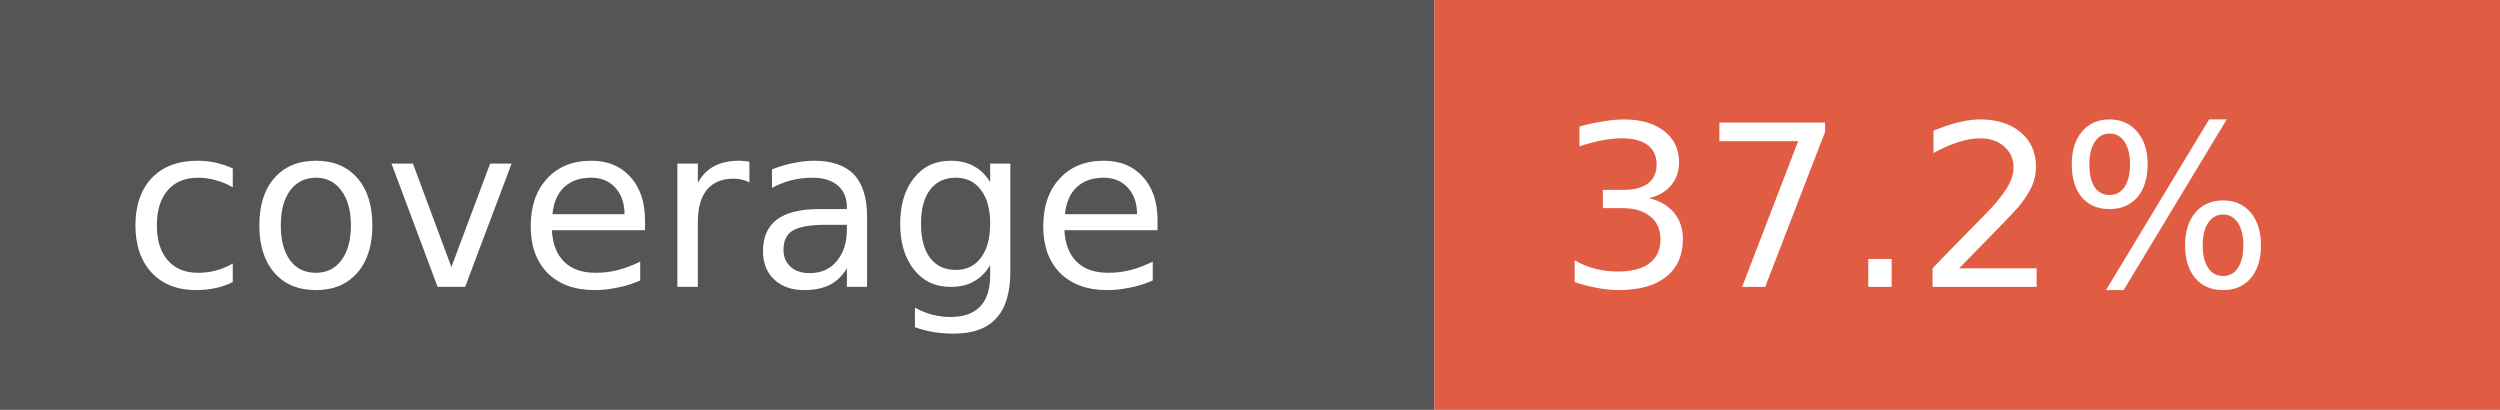
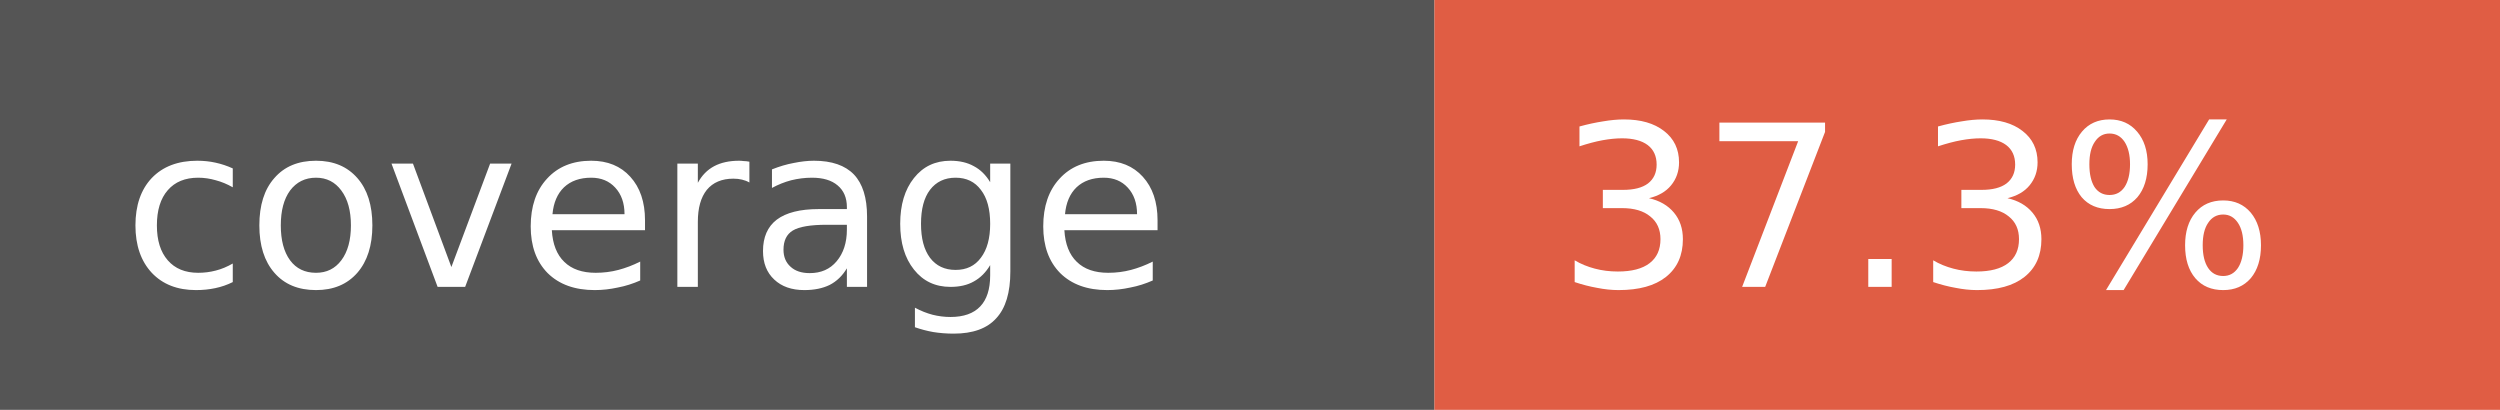
- <svg xmlns="http://www.w3.org/2000/svg" width="122" height="20" role="img" aria-label="coverage: 37.2%">
+ <svg xmlns="http://www.w3.org/2000/svg" width="122" height="20" role="img" aria-label="coverage: 37.3%">
  <rect width="70" height="20" fill="#555" />
  <rect x="70" width="52" height="20" fill="#e05d44" />
  <g fill="#fff" font-family="Verdana,Geneva,DejaVu Sans,sans-serif" font-size="11">
    <text x="6" y="14">coverage</text>
-     <text x="76" y="14">37.2%</text>
+     <text x="76" y="14">37.3%</text>
  </g>
</svg>
